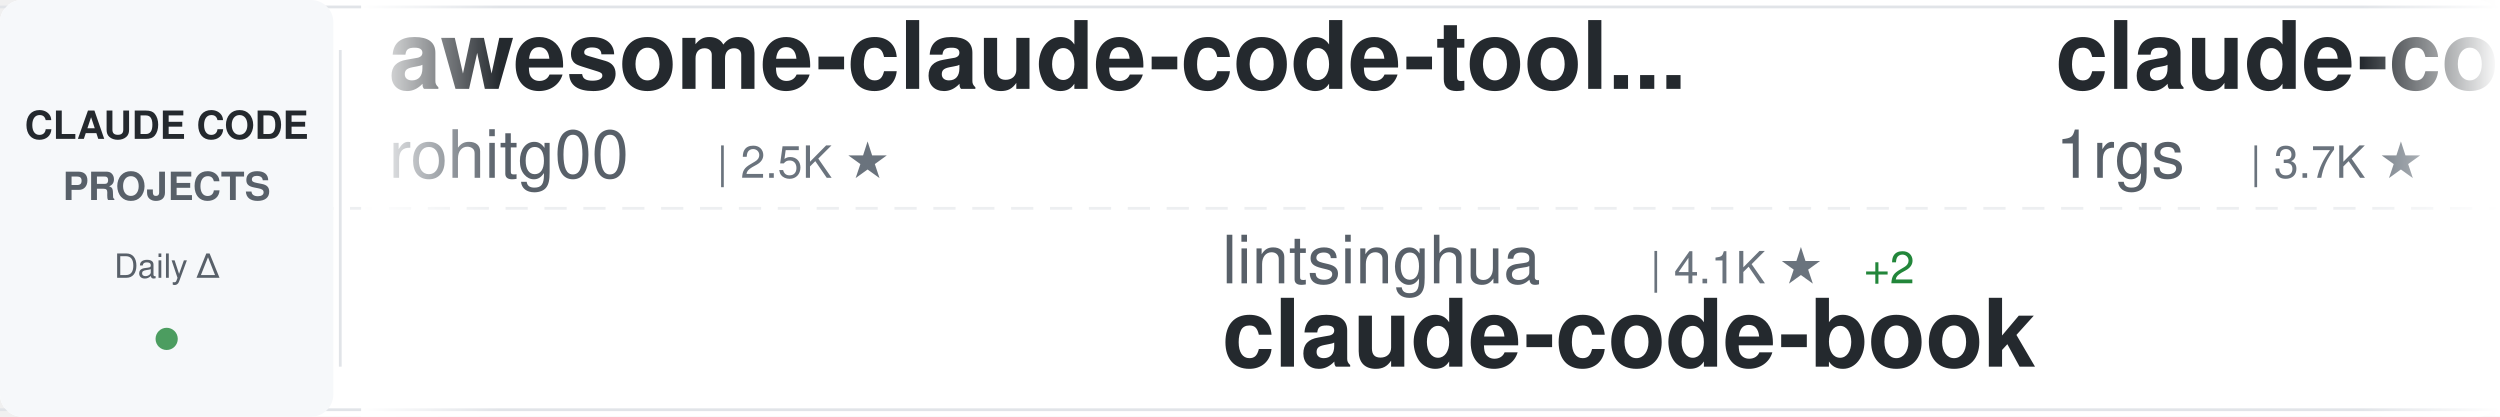
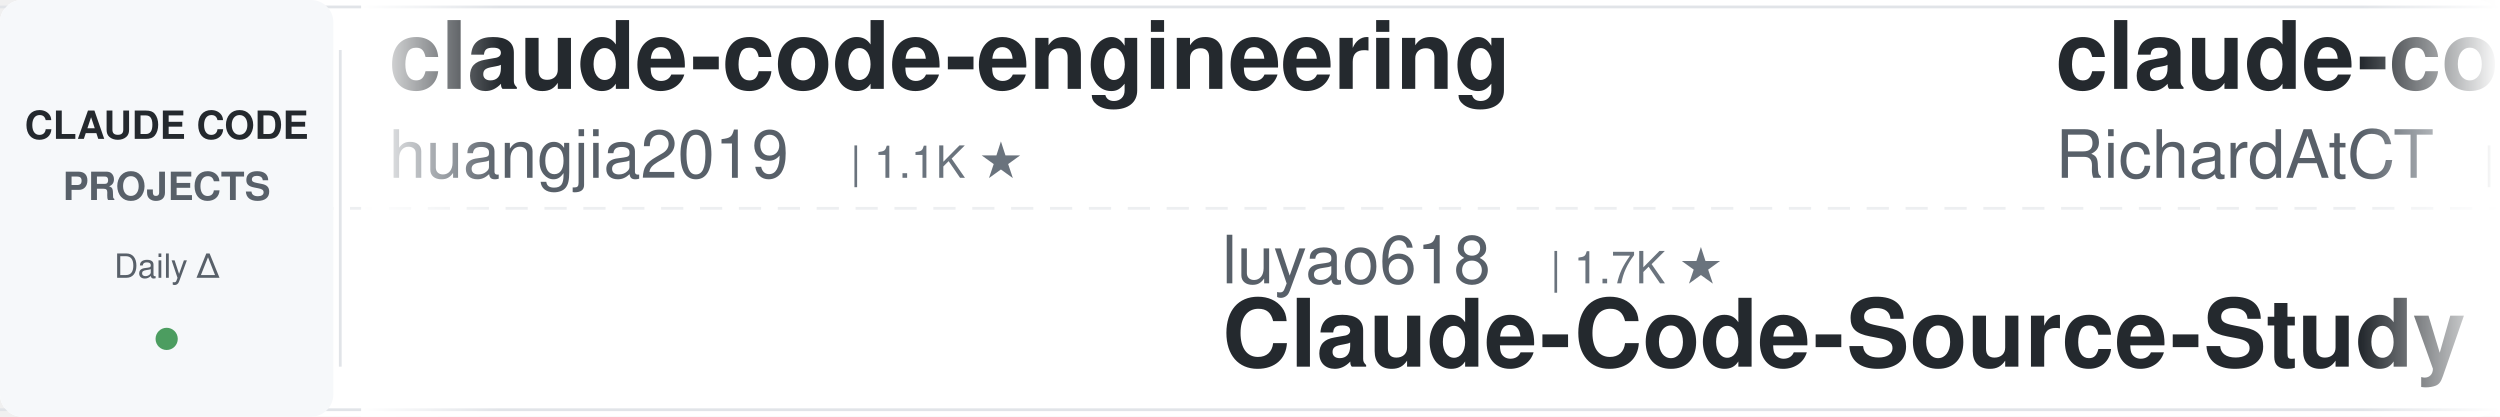
<svg xmlns="http://www.w3.org/2000/svg" width="900" height="150">
  <defs>
    <linearGradient id="awesomeLeftFade" x1="0%" y1="0%" x2="100%" y2="0%">
      <stop offset="0%" style="stop-color:#ffffff;stop-opacity:1" />
      <stop offset="100%" style="stop-color:#ffffff;stop-opacity:0" />
    </linearGradient>
    <linearGradient id="awesomeRightFade" x1="0%" y1="0%" x2="100%" y2="0%">
      <stop offset="0%" style="stop-color:#ffffff;stop-opacity:0" />
      <stop offset="100%" style="stop-color:#ffffff;stop-opacity:1" />
    </linearGradient>
  </defs>
  <rect width="900" height="150" fill="#ffffff" rx="8" />
  <rect x="0" y="2" width="900" height="1" fill="#e1e4e8" />
  <rect x="0" y="147" width="900" height="1" fill="#e1e4e8" />
  <line x1="0" y1="75" x2="900" y2="75" stroke="#e1e4e8" stroke-width="1" stroke-dasharray="8 6" opacity="0.6" />
  <rect x="0" y="0" width="120" height="150" fill="#f6f8fa" rx="8" />
  <text x="60" y="50" font-family="-apple-system, BlinkMacSystemFont, 'Segoe UI', Helvetica, Arial, sans-serif" font-size="14" font-weight="600" fill="#24292e" text-anchor="middle">CLAUDE CODE</text>
  <text x="60" y="72" font-family="-apple-system, BlinkMacSystemFont, 'Segoe UI', Helvetica, Arial, sans-serif" font-size="14" font-weight="600" fill="#586069" text-anchor="middle">PROJECTS</text>
  <text x="60" y="100" font-family="-apple-system, BlinkMacSystemFont, 'Segoe UI', Helvetica, Arial, sans-serif" font-size="12" font-weight="500" fill="#586069" text-anchor="middle">Daily Δ</text>
  <circle cx="60" cy="122" r="4" fill="#22863a" opacity="0.8" />
  <rect x="122" y="18" width="1" height="114" fill="#e1e4e8" />
  <clipPath id="awesomeTickerClip">
    <rect x="130" y="0" width="770" height="150" />
  </clipPath>
  <g clip-path="url(#awesomeTickerClip)">
    <g id="awesomeTickerItems">
      <animateTransform attributeName="transform" attributeType="XML" type="translate" from="0 0" to="-3000 0" dur="54s" repeatCount="indefinite" />
      <g transform="translate(0, 0)">
-         <text x="140" y="32" font-family="-apple-system, BlinkMacSystemFont, 'Segoe UI', Helvetica, Arial, sans-serif" font-size="34" font-weight="600" fill="#24292e">awesome-claude-code-tool...</text>
-         <text x="140" y="64" font-family="-apple-system, BlinkMacSystemFont, 'Segoe UI', Helvetica, Arial, sans-serif" font-size="24" font-weight="400" fill="#586069">rohitg00</text>
-         <text x="258" y="64" font-family="-apple-system, BlinkMacSystemFont, 'Segoe UI', Helvetica, Arial, sans-serif" font-size="16" font-weight="500" fill="#6a737d">| 2.5K ★</text>
+         <text x="140" y="32" font-family="-apple-system, BlinkMacSystemFont, 'Segoe UI', Helvetica, Arial, sans-serif" font-size="34" font-weight="600" fill="#24292e">claude-code-engineering</text>
+         <text x="140" y="64" font-family="-apple-system, BlinkMacSystemFont, 'Segoe UI', Helvetica, Arial, sans-serif" font-size="24" font-weight="400" fill="#586069">huangjia2019</text>
+         <text x="306" y="64" font-family="-apple-system, BlinkMacSystemFont, 'Segoe UI', Helvetica, Arial, sans-serif" font-size="16" font-weight="500" fill="#6a737d">| 1.1K ★</text>
      </g>
      <g transform="translate(300, 0)">
-         <text x="140" y="102" font-family="-apple-system, BlinkMacSystemFont, 'Segoe UI', Helvetica, Arial, sans-serif" font-size="24" font-weight="400" fill="#586069">lintsinghua</text>
-         <text x="294" y="102" font-family="-apple-system, BlinkMacSystemFont, 'Segoe UI', Helvetica, Arial, sans-serif" font-size="16" font-weight="500" fill="#6a737d">| 4.1K ★</text>
-         <text x="371" y="102" font-family="-apple-system, BlinkMacSystemFont, 'Segoe UI', Helvetica, Arial, sans-serif" font-size="16" font-weight="500" fill="#22863a"> +2</text>
-         <text x="140" y="132" font-family="-apple-system, BlinkMacSystemFont, 'Segoe UI', Helvetica, Arial, sans-serif" font-size="34" font-weight="600" fill="#24292e">claude-code-book</text>
+         <text x="140" y="102" font-family="-apple-system, BlinkMacSystemFont, 'Segoe UI', Helvetica, Arial, sans-serif" font-size="24" font-weight="400" fill="#586069">luyao618</text>
+         <text x="258" y="102" font-family="-apple-system, BlinkMacSystemFont, 'Segoe UI', Helvetica, Arial, sans-serif" font-size="16" font-weight="500" fill="#6a737d">| 1.7K ★</text>
+         <text x="140" y="132" font-family="-apple-system, BlinkMacSystemFont, 'Segoe UI', Helvetica, Arial, sans-serif" font-size="34" font-weight="600" fill="#24292e">Claude-Code-Source-Study</text>
      </g>
      <g transform="translate(600, 0)">
-         <text x="140" y="32" font-family="-apple-system, BlinkMacSystemFont, 'Segoe UI', Helvetica, Arial, sans-serif" font-size="34" font-weight="600" fill="#24292e">claude-code-proxy</text>
-         <text x="140" y="64" font-family="-apple-system, BlinkMacSystemFont, 'Segoe UI', Helvetica, Arial, sans-serif" font-size="24" font-weight="400" fill="#586069">1rgs</text>
-         <text x="210" y="64" font-family="-apple-system, BlinkMacSystemFont, 'Segoe UI', Helvetica, Arial, sans-serif" font-size="16" font-weight="500" fill="#6a737d">| 3.7K ★</text>
+         <text x="140" y="32" font-family="-apple-system, BlinkMacSystemFont, 'Segoe UI', Helvetica, Arial, sans-serif" font-size="34" font-weight="600" fill="#24292e">claude-code-telegram</text>
+         <text x="140" y="64" font-family="-apple-system, BlinkMacSystemFont, 'Segoe UI', Helvetica, Arial, sans-serif" font-size="24" font-weight="400" fill="#586069">RichardAtCT</text>
+         <text x="294" y="64" font-family="-apple-system, BlinkMacSystemFont, 'Segoe UI', Helvetica, Arial, sans-serif" font-size="16" font-weight="500" fill="#6a737d">| 2.8K ★</text>
      </g>
      <g transform="translate(900, 0)">
-         <text x="140" y="102" font-family="-apple-system, BlinkMacSystemFont, 'Segoe UI', Helvetica, Arial, sans-serif" font-size="24" font-weight="400" fill="#586069">Windy3f3f3f3f</text>
-         <text x="318" y="102" font-family="-apple-system, BlinkMacSystemFont, 'Segoe UI', Helvetica, Arial, sans-serif" font-size="16" font-weight="500" fill="#6a737d">| 2.6K ★</text>
-         <text x="395" y="102" font-family="-apple-system, BlinkMacSystemFont, 'Segoe UI', Helvetica, Arial, sans-serif" font-size="16" font-weight="500" fill="#22863a"> +1</text>
-         <text x="140" y="132" font-family="-apple-system, BlinkMacSystemFont, 'Segoe UI', Helvetica, Arial, sans-serif" font-size="34" font-weight="600" fill="#24292e">claude-code-from-scratch</text>
+         <text x="140" y="102" font-family="-apple-system, BlinkMacSystemFont, 'Segoe UI', Helvetica, Arial, sans-serif" font-size="24" font-weight="400" fill="#586069">VILA-Lab</text>
+         <text x="258" y="102" font-family="-apple-system, BlinkMacSystemFont, 'Segoe UI', Helvetica, Arial, sans-serif" font-size="16" font-weight="500" fill="#6a737d">| 2.1K ★</text>
+         <text x="335" y="102" font-family="-apple-system, BlinkMacSystemFont, 'Segoe UI', Helvetica, Arial, sans-serif" font-size="16" font-weight="500" fill="#cb2431"> -1</text>
+         <text x="140" y="132" font-family="-apple-system, BlinkMacSystemFont, 'Segoe UI', Helvetica, Arial, sans-serif" font-size="34" font-weight="600" fill="#24292e">Dive-into-Claude-Code</text>
      </g>
      <g transform="translate(1200, 0)">
-         <text x="140" y="32" font-family="-apple-system, BlinkMacSystemFont, 'Segoe UI', Helvetica, Arial, sans-serif" font-size="34" font-weight="600" fill="#24292e">andrej-karpathy-skills</text>
-         <text x="140" y="64" font-family="-apple-system, BlinkMacSystemFont, 'Segoe UI', Helvetica, Arial, sans-serif" font-size="24" font-weight="400" fill="#586069">multica-ai</text>
-         <text x="282" y="64" font-family="-apple-system, BlinkMacSystemFont, 'Segoe UI', Helvetica, Arial, sans-serif" font-size="16" font-weight="500" fill="#6a737d">| 203.5K ★</text>
-         <text x="377" y="64" font-family="-apple-system, BlinkMacSystemFont, 'Segoe UI', Helvetica, Arial, sans-serif" font-size="16" font-weight="500" fill="#22863a"> +37</text>
+         <text x="140" y="32" font-family="-apple-system, BlinkMacSystemFont, 'Segoe UI', Helvetica, Arial, sans-serif" font-size="34" font-weight="600" fill="#24292e">claude-code-local</text>
+         <text x="140" y="64" font-family="-apple-system, BlinkMacSystemFont, 'Segoe UI', Helvetica, Arial, sans-serif" font-size="24" font-weight="400" fill="#586069">nicedreamzapp</text>
+         <text x="318" y="64" font-family="-apple-system, BlinkMacSystemFont, 'Segoe UI', Helvetica, Arial, sans-serif" font-size="16" font-weight="500" fill="#6a737d">| 3.2K ★</text>
      </g>
      <g transform="translate(1500, 0)">
+         <text x="140" y="102" font-family="-apple-system, BlinkMacSystemFont, 'Segoe UI', Helvetica, Arial, sans-serif" font-size="24" font-weight="400" fill="#586069">Alishahryar1</text>
+         <text x="306" y="102" font-family="-apple-system, BlinkMacSystemFont, 'Segoe UI', Helvetica, Arial, sans-serif" font-size="16" font-weight="500" fill="#6a737d">| 45.8K ★</text>
+         <text x="392" y="102" font-family="-apple-system, BlinkMacSystemFont, 'Segoe UI', Helvetica, Arial, sans-serif" font-size="16" font-weight="500" fill="#22863a"> +47</text>
+         <text x="140" y="132" font-family="-apple-system, BlinkMacSystemFont, 'Segoe UI', Helvetica, Arial, sans-serif" font-size="34" font-weight="600" fill="#24292e">free-claude-code</text>
+       </g>
+       <g transform="translate(1800, 0)">
+         <text x="140" y="32" font-family="-apple-system, BlinkMacSystemFont, 'Segoe UI', Helvetica, Arial, sans-serif" font-size="34" font-weight="600" fill="#24292e">skills</text>
+         <text x="140" y="64" font-family="-apple-system, BlinkMacSystemFont, 'Segoe UI', Helvetica, Arial, sans-serif" font-size="24" font-weight="400" fill="#586069">anthropics</text>
+         <text x="282" y="64" font-family="-apple-system, BlinkMacSystemFont, 'Segoe UI', Helvetica, Arial, sans-serif" font-size="16" font-weight="500" fill="#6a737d">| 170.2K ★</text>
+         <text x="377" y="64" font-family="-apple-system, BlinkMacSystemFont, 'Segoe UI', Helvetica, Arial, sans-serif" font-size="16" font-weight="500" fill="#22863a"> +34</text>
+       </g>
+       <g transform="translate(2100, 0)">
+         <text x="140" y="102" font-family="-apple-system, BlinkMacSystemFont, 'Segoe UI', Helvetica, Arial, sans-serif" font-size="24" font-weight="400" fill="#586069">shareAI-lab</text>
+         <text x="294" y="102" font-family="-apple-system, BlinkMacSystemFont, 'Segoe UI', Helvetica, Arial, sans-serif" font-size="16" font-weight="500" fill="#6a737d">| 74.5K ★</text>
+         <text x="380" y="102" font-family="-apple-system, BlinkMacSystemFont, 'Segoe UI', Helvetica, Arial, sans-serif" font-size="16" font-weight="500" fill="#22863a"> +11</text>
+         <text x="140" y="132" font-family="-apple-system, BlinkMacSystemFont, 'Segoe UI', Helvetica, Arial, sans-serif" font-size="34" font-weight="600" fill="#24292e">learn-claude-code</text>
+       </g>
+       <g transform="translate(2400, 0)">
+         <text x="140" y="32" font-family="-apple-system, BlinkMacSystemFont, 'Segoe UI', Helvetica, Arial, sans-serif" font-size="34" font-weight="600" fill="#24292e">claude-code-proxy</text>
+         <text x="140" y="64" font-family="-apple-system, BlinkMacSystemFont, 'Segoe UI', Helvetica, Arial, sans-serif" font-size="24" font-weight="400" fill="#586069">fuergaosi233</text>
+         <text x="306" y="64" font-family="-apple-system, BlinkMacSystemFont, 'Segoe UI', Helvetica, Arial, sans-serif" font-size="16" font-weight="500" fill="#6a737d">| 2.8K ★</text>
+       </g>
+       <g transform="translate(2700, 0)">
        <text x="140" y="102" font-family="-apple-system, BlinkMacSystemFont, 'Segoe UI', Helvetica, Arial, sans-serif" font-size="24" font-weight="400" fill="#586069">disler</text>
        <text x="234" y="102" font-family="-apple-system, BlinkMacSystemFont, 'Segoe UI', Helvetica, Arial, sans-serif" font-size="16" font-weight="500" fill="#6a737d">| 1.6K ★</text>
        <text x="140" y="132" font-family="-apple-system, BlinkMacSystemFont, 'Segoe UI', Helvetica, Arial, sans-serif" font-size="34" font-weight="600" fill="#24292e">pi-vs-claude-code</text>
      </g>
-       <g transform="translate(1800, 0)">
-         <text x="140" y="32" font-family="-apple-system, BlinkMacSystemFont, 'Segoe UI', Helvetica, Arial, sans-serif" font-size="34" font-weight="600" fill="#24292e">claude-code-sourcemap</text>
-         <text x="140" y="64" font-family="-apple-system, BlinkMacSystemFont, 'Segoe UI', Helvetica, Arial, sans-serif" font-size="24" font-weight="400" fill="#586069">ChinaSiro</text>
-         <text x="270" y="64" font-family="-apple-system, BlinkMacSystemFont, 'Segoe UI', Helvetica, Arial, sans-serif" font-size="16" font-weight="500" fill="#6a737d">| 9.6K ★</text>
-         <text x="347" y="64" font-family="-apple-system, BlinkMacSystemFont, 'Segoe UI', Helvetica, Arial, sans-serif" font-size="16" font-weight="500" fill="#cb2431"> -1</text>
-       </g>
-       <g transform="translate(2100, 0)">
-         <text x="140" y="102" font-family="-apple-system, BlinkMacSystemFont, 'Segoe UI', Helvetica, Arial, sans-serif" font-size="24" font-weight="400" fill="#586069">huangjia2019</text>
-         <text x="306" y="102" font-family="-apple-system, BlinkMacSystemFont, 'Segoe UI', Helvetica, Arial, sans-serif" font-size="16" font-weight="500" fill="#6a737d">| 1.1K ★</text>
-         <text x="140" y="132" font-family="-apple-system, BlinkMacSystemFont, 'Segoe UI', Helvetica, Arial, sans-serif" font-size="34" font-weight="600" fill="#24292e">claude-code-engineering</text>
-       </g>
-       <g transform="translate(2400, 0)">
-         <text x="140" y="32" font-family="-apple-system, BlinkMacSystemFont, 'Segoe UI', Helvetica, Arial, sans-serif" font-size="34" font-weight="600" fill="#24292e">Claude-Code</text>
-         <text x="140" y="64" font-family="-apple-system, BlinkMacSystemFont, 'Segoe UI', Helvetica, Arial, sans-serif" font-size="24" font-weight="400" fill="#586069">OrcaWhisper</text>
-         <text x="294" y="64" font-family="-apple-system, BlinkMacSystemFont, 'Segoe UI', Helvetica, Arial, sans-serif" font-size="16" font-weight="500" fill="#6a737d">| 91 ★</text>
-       </g>
-       <g transform="translate(2700, 0)">
-         <text x="140" y="102" font-family="-apple-system, BlinkMacSystemFont, 'Segoe UI', Helvetica, Arial, sans-serif" font-size="24" font-weight="400" fill="#586069">Piebald-AI</text>
-         <text x="282" y="102" font-family="-apple-system, BlinkMacSystemFont, 'Segoe UI', Helvetica, Arial, sans-serif" font-size="16" font-weight="500" fill="#6a737d">| 12.3K ★</text>
-         <text x="368" y="102" font-family="-apple-system, BlinkMacSystemFont, 'Segoe UI', Helvetica, Arial, sans-serif" font-size="16" font-weight="500" fill="#22863a"> +3</text>
-         <text x="140" y="132" font-family="-apple-system, BlinkMacSystemFont, 'Segoe UI', Helvetica, Arial, sans-serif" font-size="34" font-weight="600" fill="#24292e">claude-code-system-promp...</text>
-       </g>
      <g transform="translate(3000, 0)">
-         <text x="140" y="32" font-family="-apple-system, BlinkMacSystemFont, 'Segoe UI', Helvetica, Arial, sans-serif" font-size="34" font-weight="600" fill="#24292e">awesome-claude-code-tool...</text>
-         <text x="140" y="64" font-family="-apple-system, BlinkMacSystemFont, 'Segoe UI', Helvetica, Arial, sans-serif" font-size="24" font-weight="400" fill="#586069">rohitg00</text>
-         <text x="258" y="64" font-family="-apple-system, BlinkMacSystemFont, 'Segoe UI', Helvetica, Arial, sans-serif" font-size="16" font-weight="500" fill="#6a737d">| 2.5K ★</text>
+         <text x="140" y="32" font-family="-apple-system, BlinkMacSystemFont, 'Segoe UI', Helvetica, Arial, sans-serif" font-size="34" font-weight="600" fill="#24292e">claude-code-engineering</text>
+         <text x="140" y="64" font-family="-apple-system, BlinkMacSystemFont, 'Segoe UI', Helvetica, Arial, sans-serif" font-size="24" font-weight="400" fill="#586069">huangjia2019</text>
+         <text x="306" y="64" font-family="-apple-system, BlinkMacSystemFont, 'Segoe UI', Helvetica, Arial, sans-serif" font-size="16" font-weight="500" fill="#6a737d">| 1.1K ★</text>
      </g>
      <g transform="translate(3300, 0)">
-         <text x="140" y="102" font-family="-apple-system, BlinkMacSystemFont, 'Segoe UI', Helvetica, Arial, sans-serif" font-size="24" font-weight="400" fill="#586069">lintsinghua</text>
-         <text x="294" y="102" font-family="-apple-system, BlinkMacSystemFont, 'Segoe UI', Helvetica, Arial, sans-serif" font-size="16" font-weight="500" fill="#6a737d">| 4.1K ★</text>
-         <text x="371" y="102" font-family="-apple-system, BlinkMacSystemFont, 'Segoe UI', Helvetica, Arial, sans-serif" font-size="16" font-weight="500" fill="#22863a"> +2</text>
-         <text x="140" y="132" font-family="-apple-system, BlinkMacSystemFont, 'Segoe UI', Helvetica, Arial, sans-serif" font-size="34" font-weight="600" fill="#24292e">claude-code-book</text>
+         <text x="140" y="102" font-family="-apple-system, BlinkMacSystemFont, 'Segoe UI', Helvetica, Arial, sans-serif" font-size="24" font-weight="400" fill="#586069">luyao618</text>
+         <text x="258" y="102" font-family="-apple-system, BlinkMacSystemFont, 'Segoe UI', Helvetica, Arial, sans-serif" font-size="16" font-weight="500" fill="#6a737d">| 1.7K ★</text>
+         <text x="140" y="132" font-family="-apple-system, BlinkMacSystemFont, 'Segoe UI', Helvetica, Arial, sans-serif" font-size="34" font-weight="600" fill="#24292e">Claude-Code-Source-Study</text>
      </g>
      <g transform="translate(3600, 0)">
-         <text x="140" y="32" font-family="-apple-system, BlinkMacSystemFont, 'Segoe UI', Helvetica, Arial, sans-serif" font-size="34" font-weight="600" fill="#24292e">claude-code-proxy</text>
-         <text x="140" y="64" font-family="-apple-system, BlinkMacSystemFont, 'Segoe UI', Helvetica, Arial, sans-serif" font-size="24" font-weight="400" fill="#586069">1rgs</text>
-         <text x="210" y="64" font-family="-apple-system, BlinkMacSystemFont, 'Segoe UI', Helvetica, Arial, sans-serif" font-size="16" font-weight="500" fill="#6a737d">| 3.7K ★</text>
+         <text x="140" y="32" font-family="-apple-system, BlinkMacSystemFont, 'Segoe UI', Helvetica, Arial, sans-serif" font-size="34" font-weight="600" fill="#24292e">claude-code-telegram</text>
+         <text x="140" y="64" font-family="-apple-system, BlinkMacSystemFont, 'Segoe UI', Helvetica, Arial, sans-serif" font-size="24" font-weight="400" fill="#586069">RichardAtCT</text>
+         <text x="294" y="64" font-family="-apple-system, BlinkMacSystemFont, 'Segoe UI', Helvetica, Arial, sans-serif" font-size="16" font-weight="500" fill="#6a737d">| 2.8K ★</text>
      </g>
      <g transform="translate(3900, 0)">
-         <text x="140" y="102" font-family="-apple-system, BlinkMacSystemFont, 'Segoe UI', Helvetica, Arial, sans-serif" font-size="24" font-weight="400" fill="#586069">Windy3f3f3f3f</text>
-         <text x="318" y="102" font-family="-apple-system, BlinkMacSystemFont, 'Segoe UI', Helvetica, Arial, sans-serif" font-size="16" font-weight="500" fill="#6a737d">| 2.6K ★</text>
-         <text x="395" y="102" font-family="-apple-system, BlinkMacSystemFont, 'Segoe UI', Helvetica, Arial, sans-serif" font-size="16" font-weight="500" fill="#22863a"> +1</text>
-         <text x="140" y="132" font-family="-apple-system, BlinkMacSystemFont, 'Segoe UI', Helvetica, Arial, sans-serif" font-size="34" font-weight="600" fill="#24292e">claude-code-from-scratch</text>
+         <text x="140" y="102" font-family="-apple-system, BlinkMacSystemFont, 'Segoe UI', Helvetica, Arial, sans-serif" font-size="24" font-weight="400" fill="#586069">VILA-Lab</text>
+         <text x="258" y="102" font-family="-apple-system, BlinkMacSystemFont, 'Segoe UI', Helvetica, Arial, sans-serif" font-size="16" font-weight="500" fill="#6a737d">| 2.1K ★</text>
+         <text x="335" y="102" font-family="-apple-system, BlinkMacSystemFont, 'Segoe UI', Helvetica, Arial, sans-serif" font-size="16" font-weight="500" fill="#cb2431"> -1</text>
+         <text x="140" y="132" font-family="-apple-system, BlinkMacSystemFont, 'Segoe UI', Helvetica, Arial, sans-serif" font-size="34" font-weight="600" fill="#24292e">Dive-into-Claude-Code</text>
      </g>
    </g>
  </g>
  <rect x="130" y="0" width="50" height="150" fill="url(#awesomeLeftFade)" />
  <rect x="850" y="0" width="50" height="150" fill="url(#awesomeRightFade)" />
</svg>
